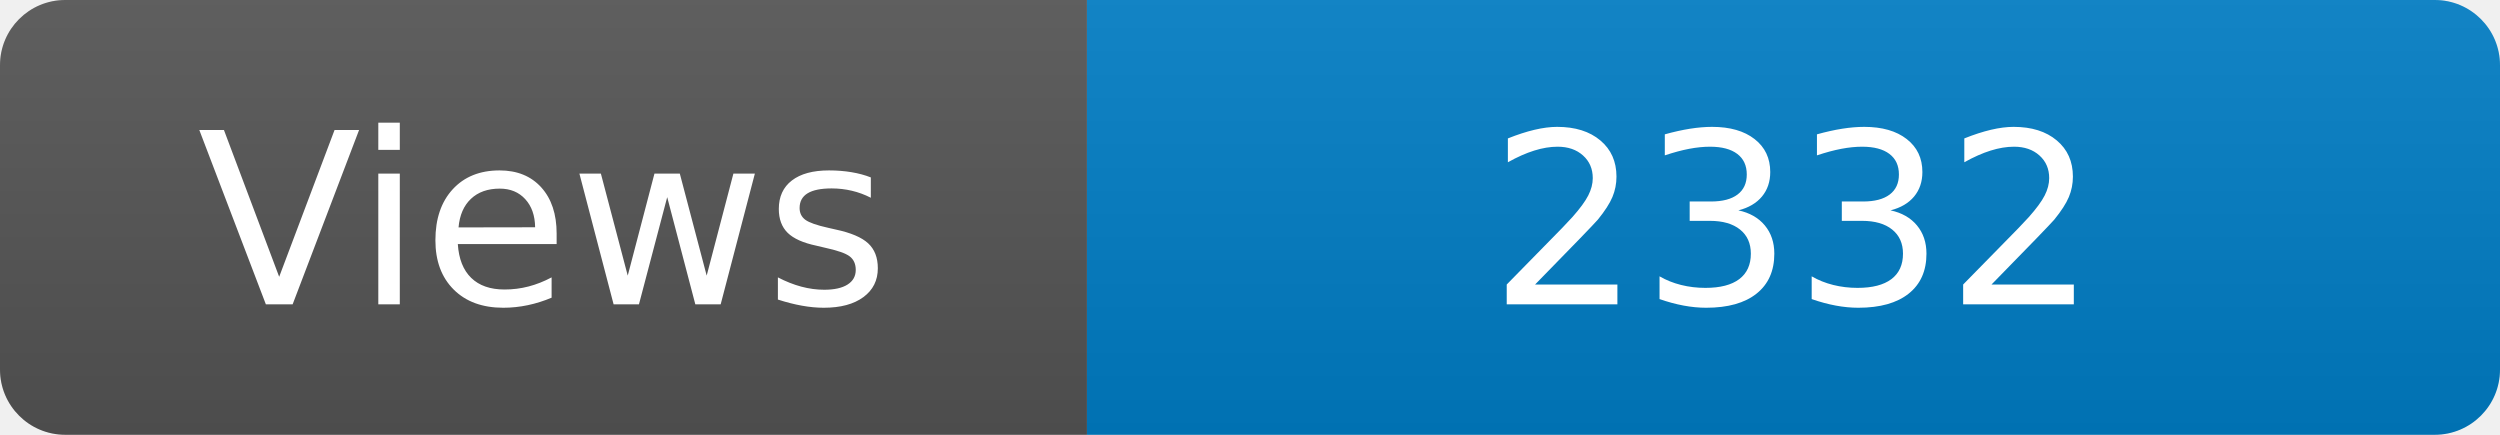
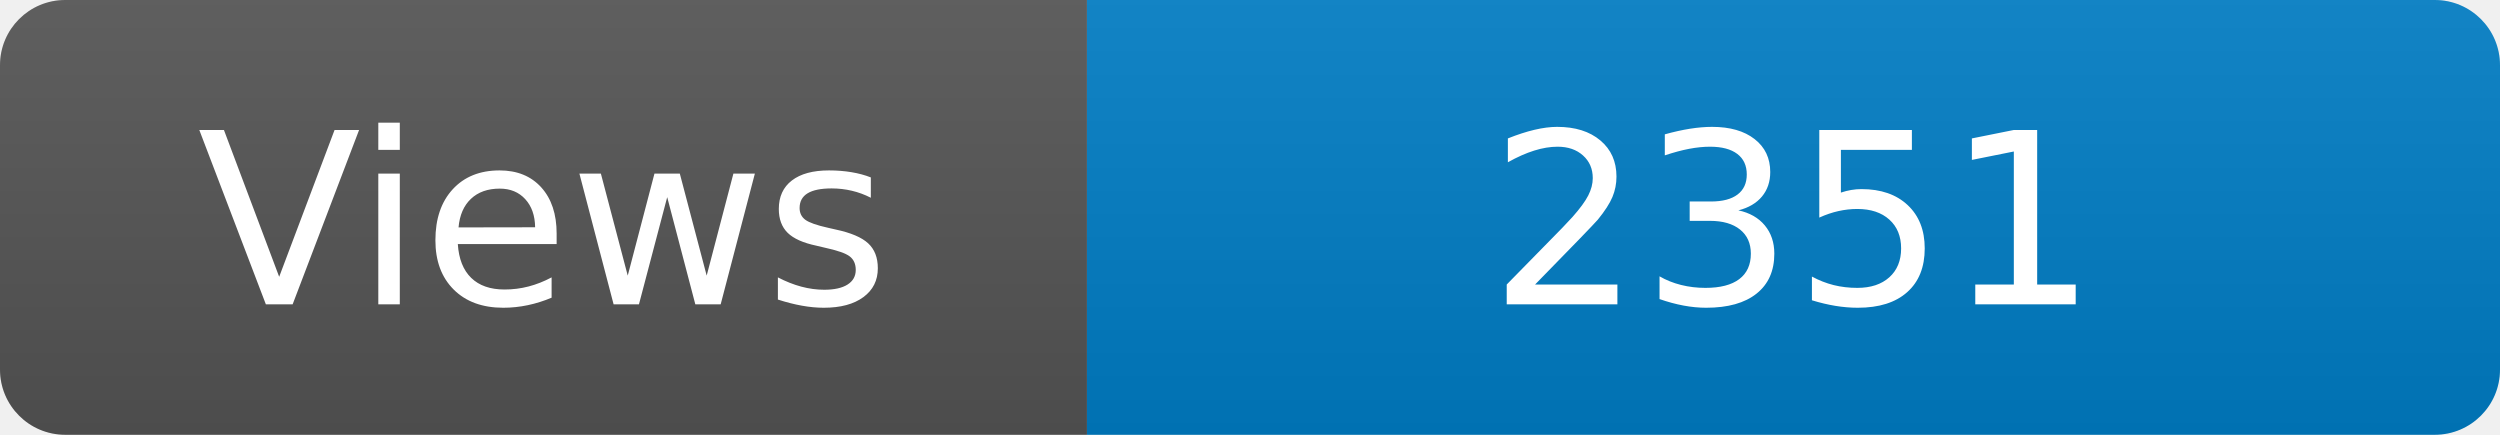
<svg xmlns="http://www.w3.org/2000/svg" width="115" height="20" role="img" aria-label="Maintained?: yes">
  <linearGradient id="s" x2="0" y2="100%">
    <stop offset="0" stop-color="#bbb" stop-opacity=".1" />
    <stop offset="1" stop-opacity=".1" />
  </linearGradient>
  <clipPath id="r">
    <rect width="115" height="20" rx="3" fill="#fff" />
  </clipPath>
  <g clip-path="url(#r)">
    <rect width="50" height="20" fill="#555" />
    <rect x="50" width="160" height="20" fill="#007ec6" />
    <rect width="115" height="20" fill="url(#s)" />
  </g>
  <g fill="#fff" text-anchor="middle" font-family="Verdana,Geneva,DejaVu Sans,sans-serif" font-size="110">
    <text x="250" y="140" transform="scale(.1)" fill="#fff">Views</text>
-     <text x="825" y="140" transform="scale(.1)" fill="#fff">2332</text>
+     <text x="825" y="140" transform="scale(.1)" fill="#fff">2351</text>
  </g>
</svg>
